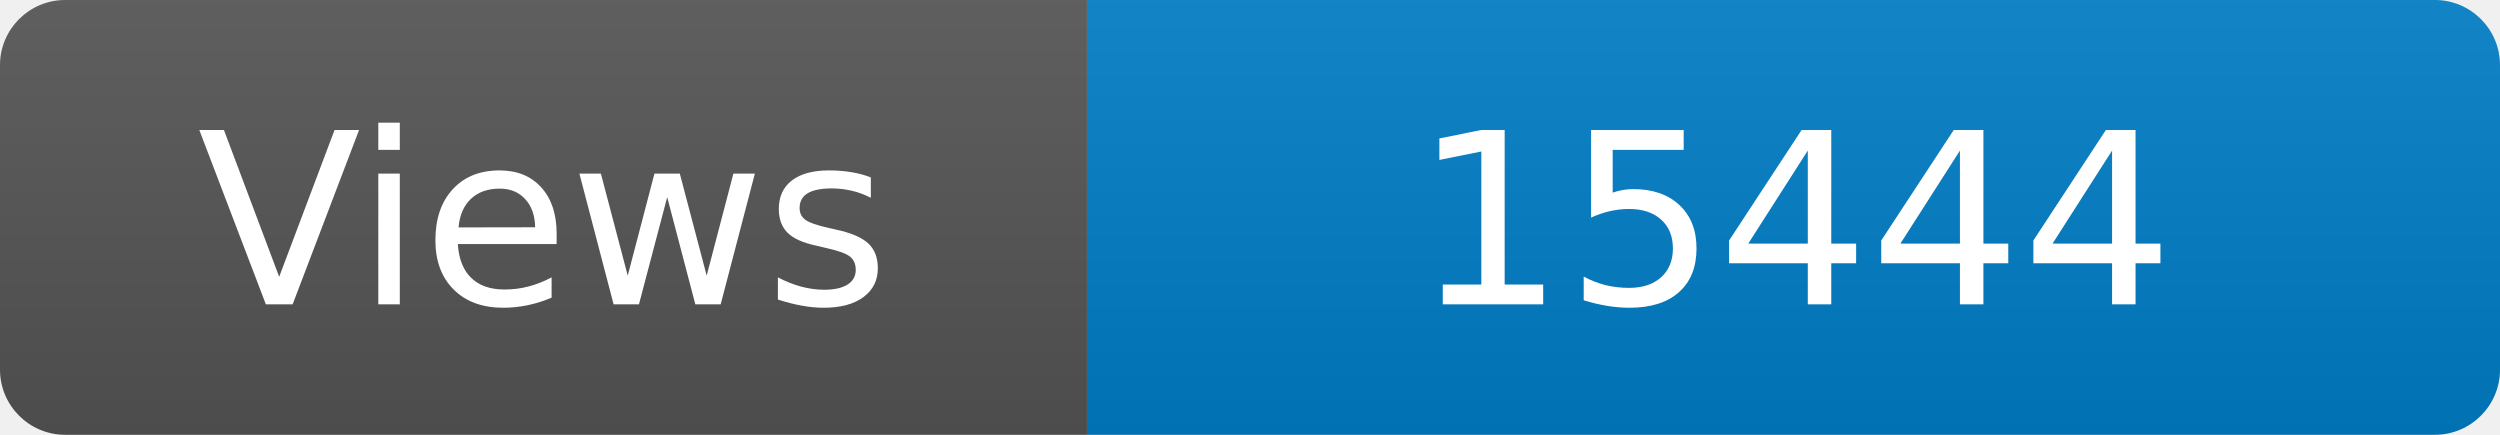
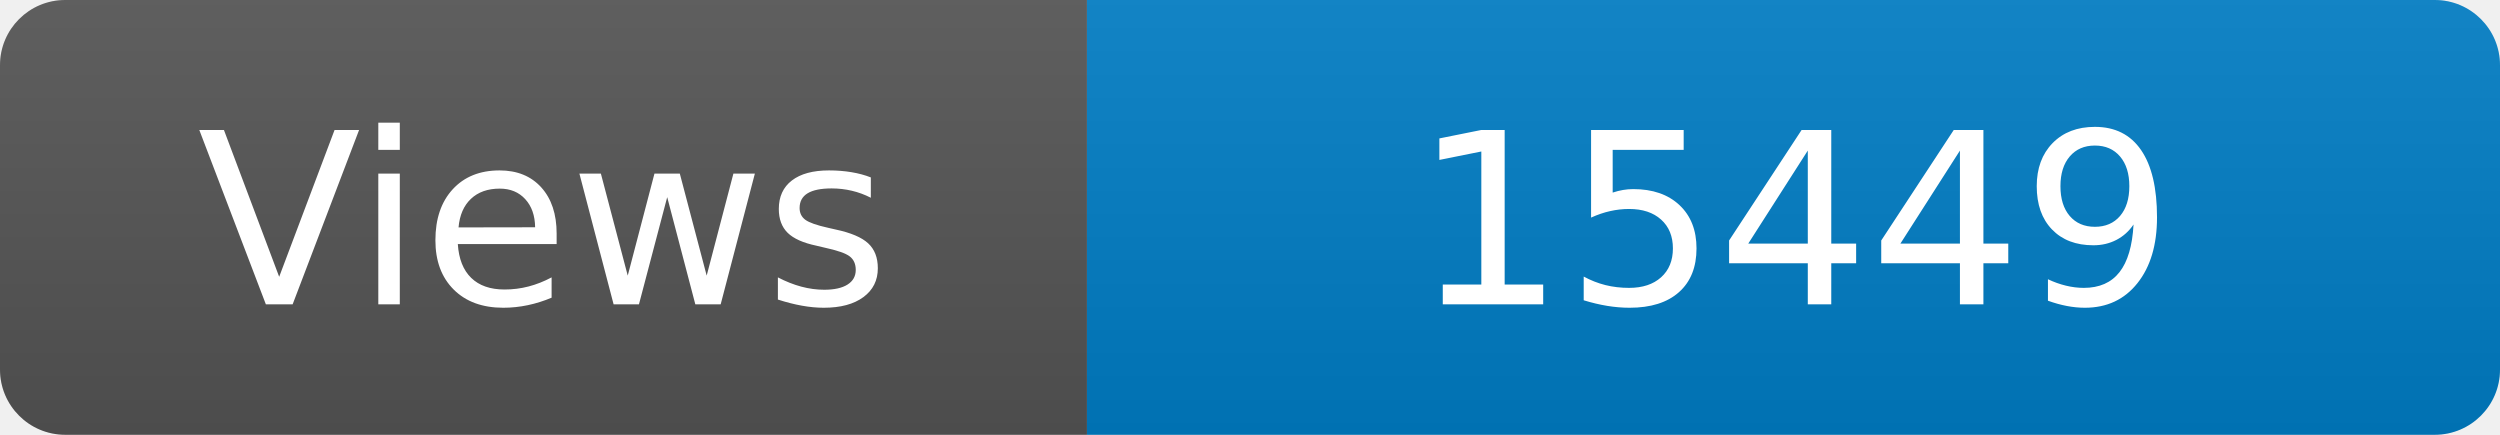
<svg xmlns="http://www.w3.org/2000/svg" width="115" height="20" role="img" aria-label="Maintained?: yes">
  <linearGradient id="s" x2="0" y2="100%">
    <stop offset="0" stop-color="#bbb" stop-opacity=".1" />
    <stop offset="1" stop-opacity=".1" />
  </linearGradient>
  <clipPath id="r">
    <rect width="115" height="20" rx="3" fill="#fff" />
  </clipPath>
  <g clip-path="url(#r)">
    <rect width="50" height="20" fill="#555" />
    <rect x="50" width="160" height="20" fill="#007ec6" />
    <rect width="115" height="20" fill="url(#s)" />
  </g>
  <g fill="#fff" text-anchor="middle" font-family="Verdana,Geneva,DejaVu Sans,sans-serif" font-size="110">
    <text x="250" y="140" transform="scale(.1)" fill="#fff">Views</text>
-     <text x="825" y="140" transform="scale(.1)" fill="#fff">15444</text>
+     <text x="825" y="140" transform="scale(.1)" fill="#fff">15449</text>
  </g>
</svg>
